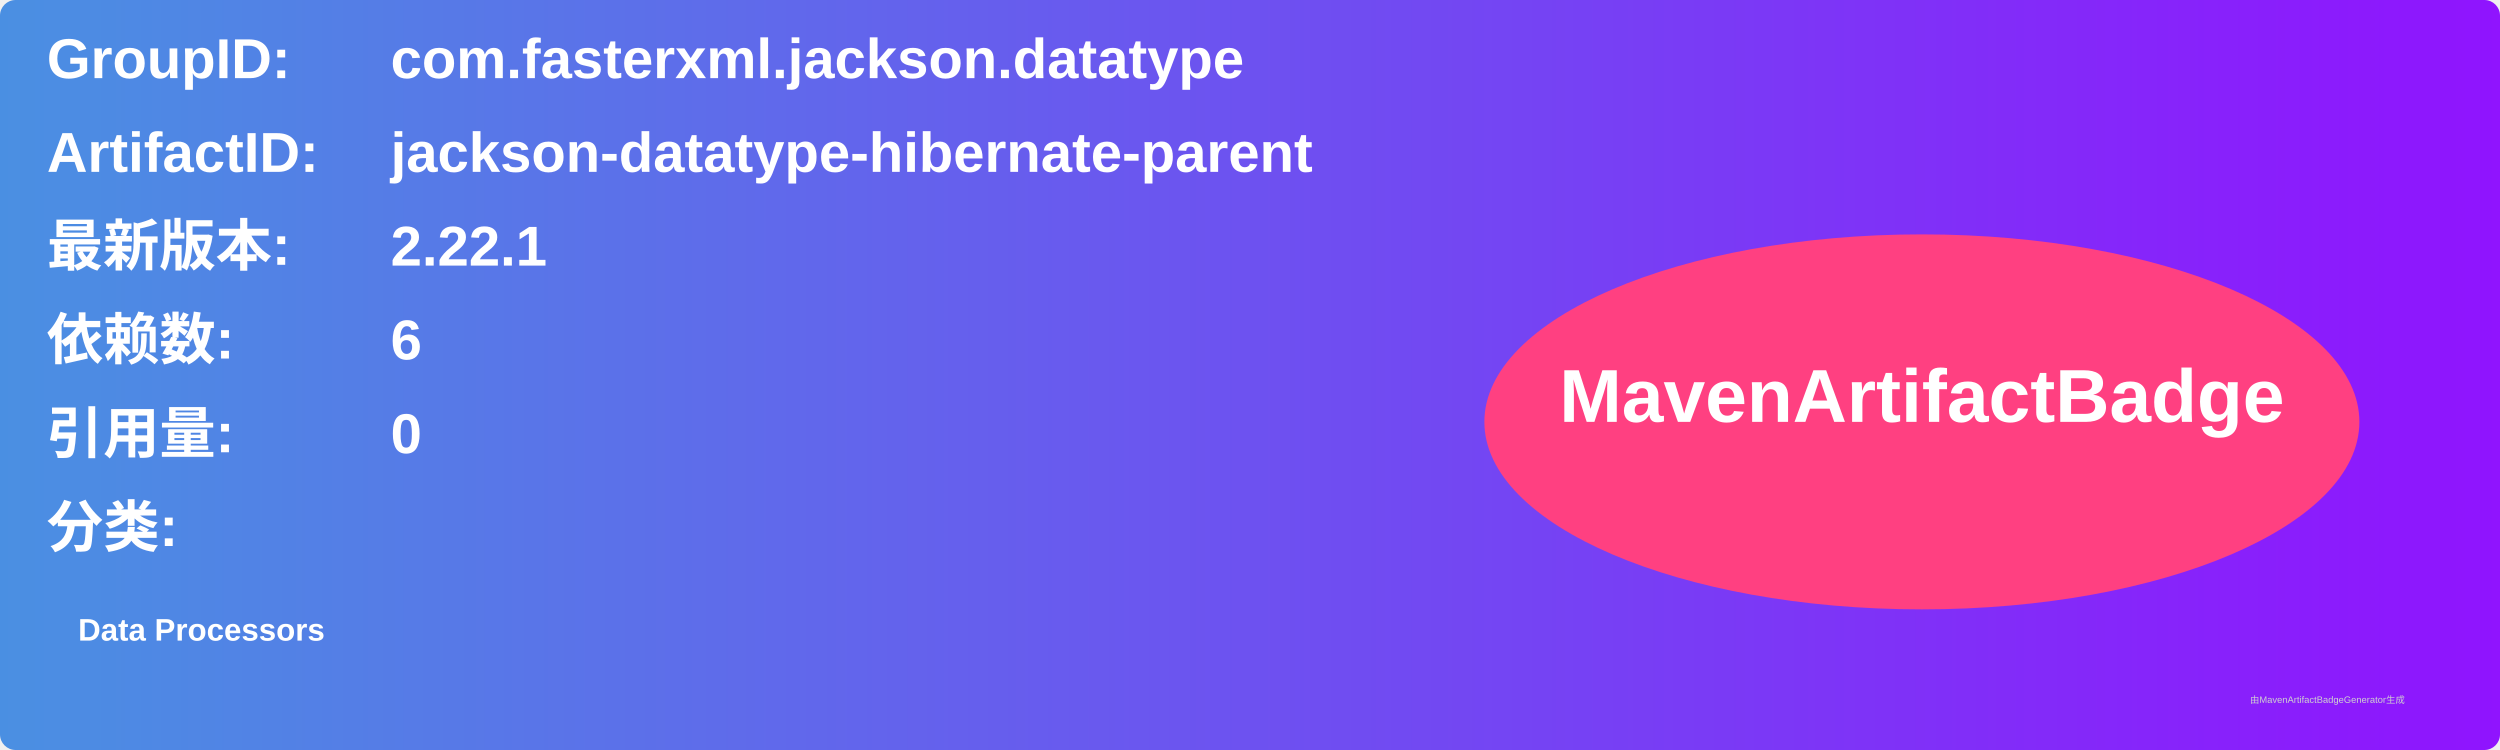
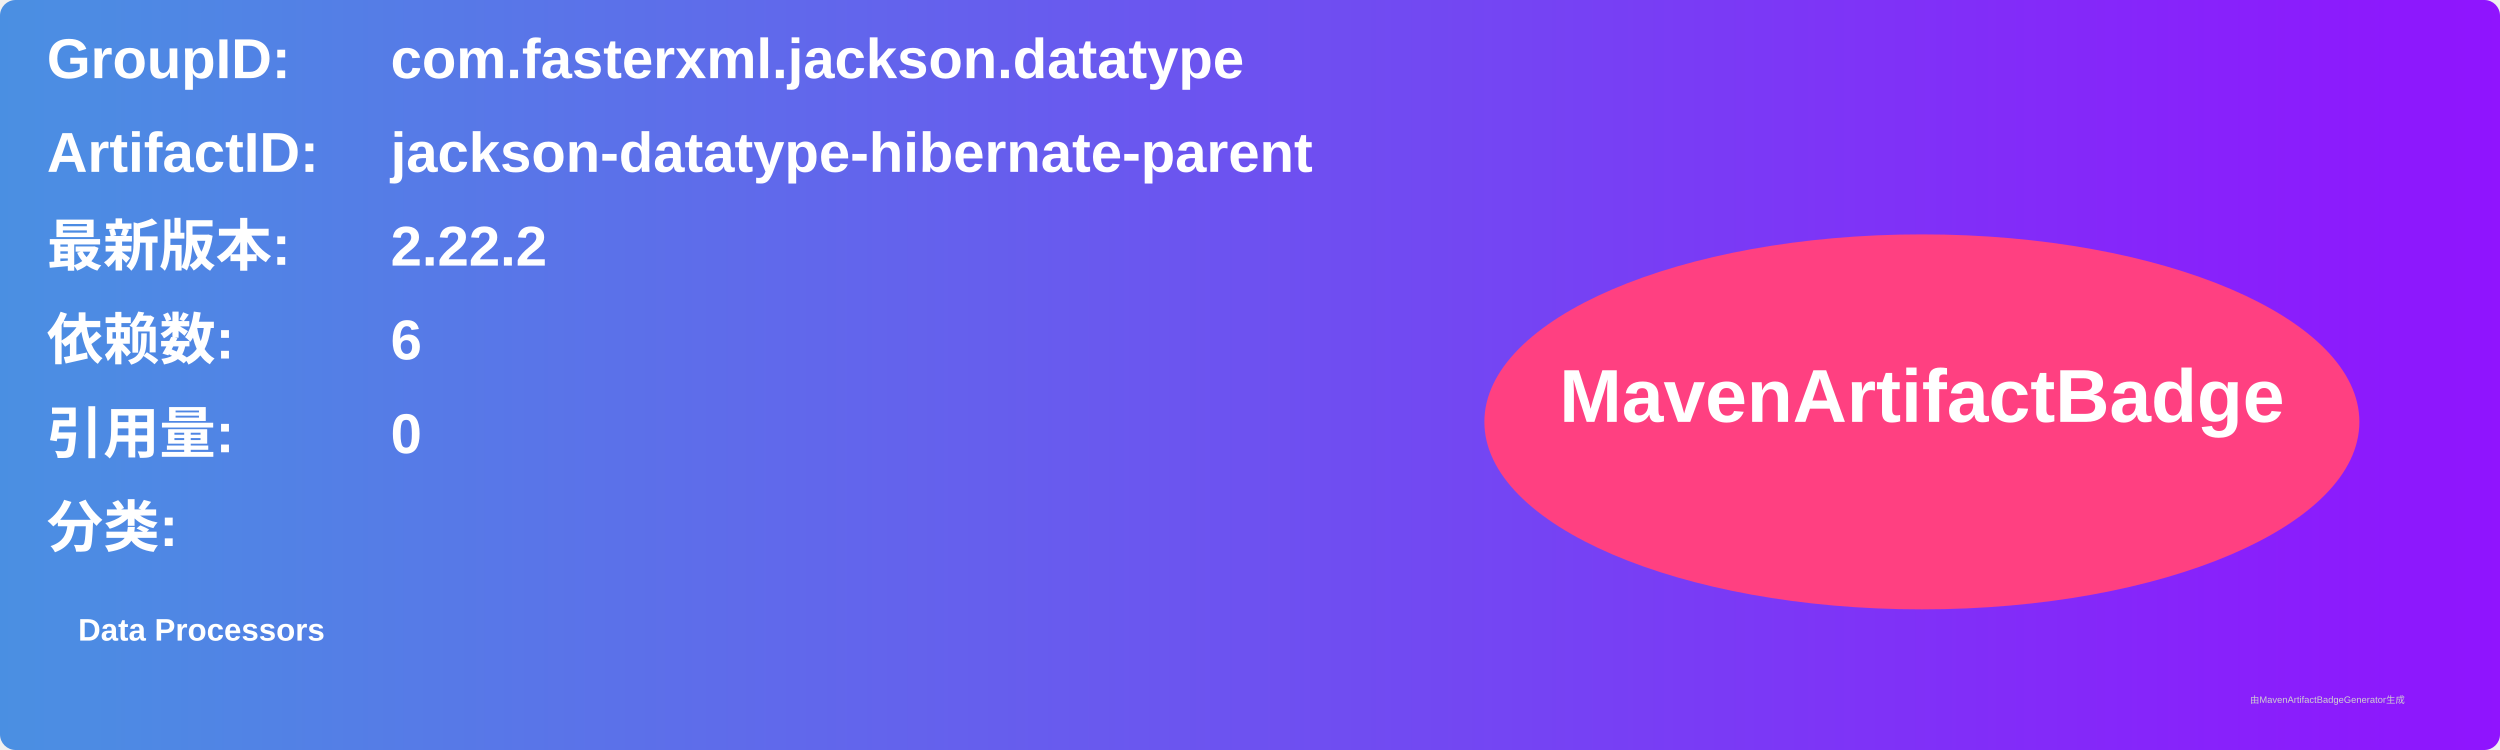
<svg xmlns="http://www.w3.org/2000/svg" width="800" height="240" viewBox="0 0 800 240">
  <linearGradient id="grad" x1="0%" y1="0%" x2="100%" y2="0%">
    <stop offset="0%" stop-color="#4a90e2" />
    <stop offset="100%" stop-color="#9013fe" />
  </linearGradient>
  <rect width="100%" height="100%" rx="5" ry="5" fill="url(#grad)" />
  <g transform="translate(15, 15)">
    <text x="0" y="10" font-family="Arial" font-size="18" fill="white" font-weight="bold" width="260">GroupID:</text>
    <text x="110" y="10" font-family="Arial" font-size="18" fill="white" font-weight="bold" width="460">com.fasterxml.jackson.datatype</text>
    <text x="0" y="40" font-family="Arial" font-size="18" fill="white" font-weight="bold" width="260">ArtifactID:</text>
    <text x="110" y="40" font-family="Arial" font-size="18" fill="white" font-weight="bold" width="460">jackson-datatype-hibernate-parent</text>
    <text x="0" y="70" font-family="Arial" font-size="18" fill="white" font-weight="bold">最新版本:</text>
    <text x="110" y="70" font-family="Arial" font-size="18" fill="white" font-weight="bold">
-       <tspan font-weight="bold">2.22.1</tspan>
+       <tspan font-weight="bold">2.22.2</tspan>
    </text>
    <text x="0" y="100" font-family="Arial" font-size="18" fill="white" font-weight="bold">依赖数: </text>
    <text x="110" y="100" font-family="Arial" font-size="18" fill="white">
      <tspan font-weight="bold">6</tspan>
    </text>
    <text x="0" y="130" font-family="Arial" font-size="18" fill="white" font-weight="bold">引用量: </text>
    <text x="110" y="130" font-family="Arial" font-size="18" fill="white">
      <tspan font-weight="bold">0</tspan>
    </text>
    <text x="0" y="160" font-family="Arial" font-size="18" fill="white" font-weight="bold">分类:</text>
    <text x="10" y="190" font-family="Arial" font-size="10" fill="white">
      <tspan font-weight="bold">Data Processors</tspan>
    </text>
    <ellipse cx="600" cy="120" rx="140" ry="60" fill="#ff4081" />
    <text x="600" y="120" text-anchor="middle" font-family="Arial" font-size="24" fill="white" font-weight="bold">MavenArtifactBadge</text>
  </g>
  <text x="720" y="225" font-family="Arial" font-size="3" fill="#d0d0d0">由MavenArtifactBadgeGenerator生成</text>
</svg>
